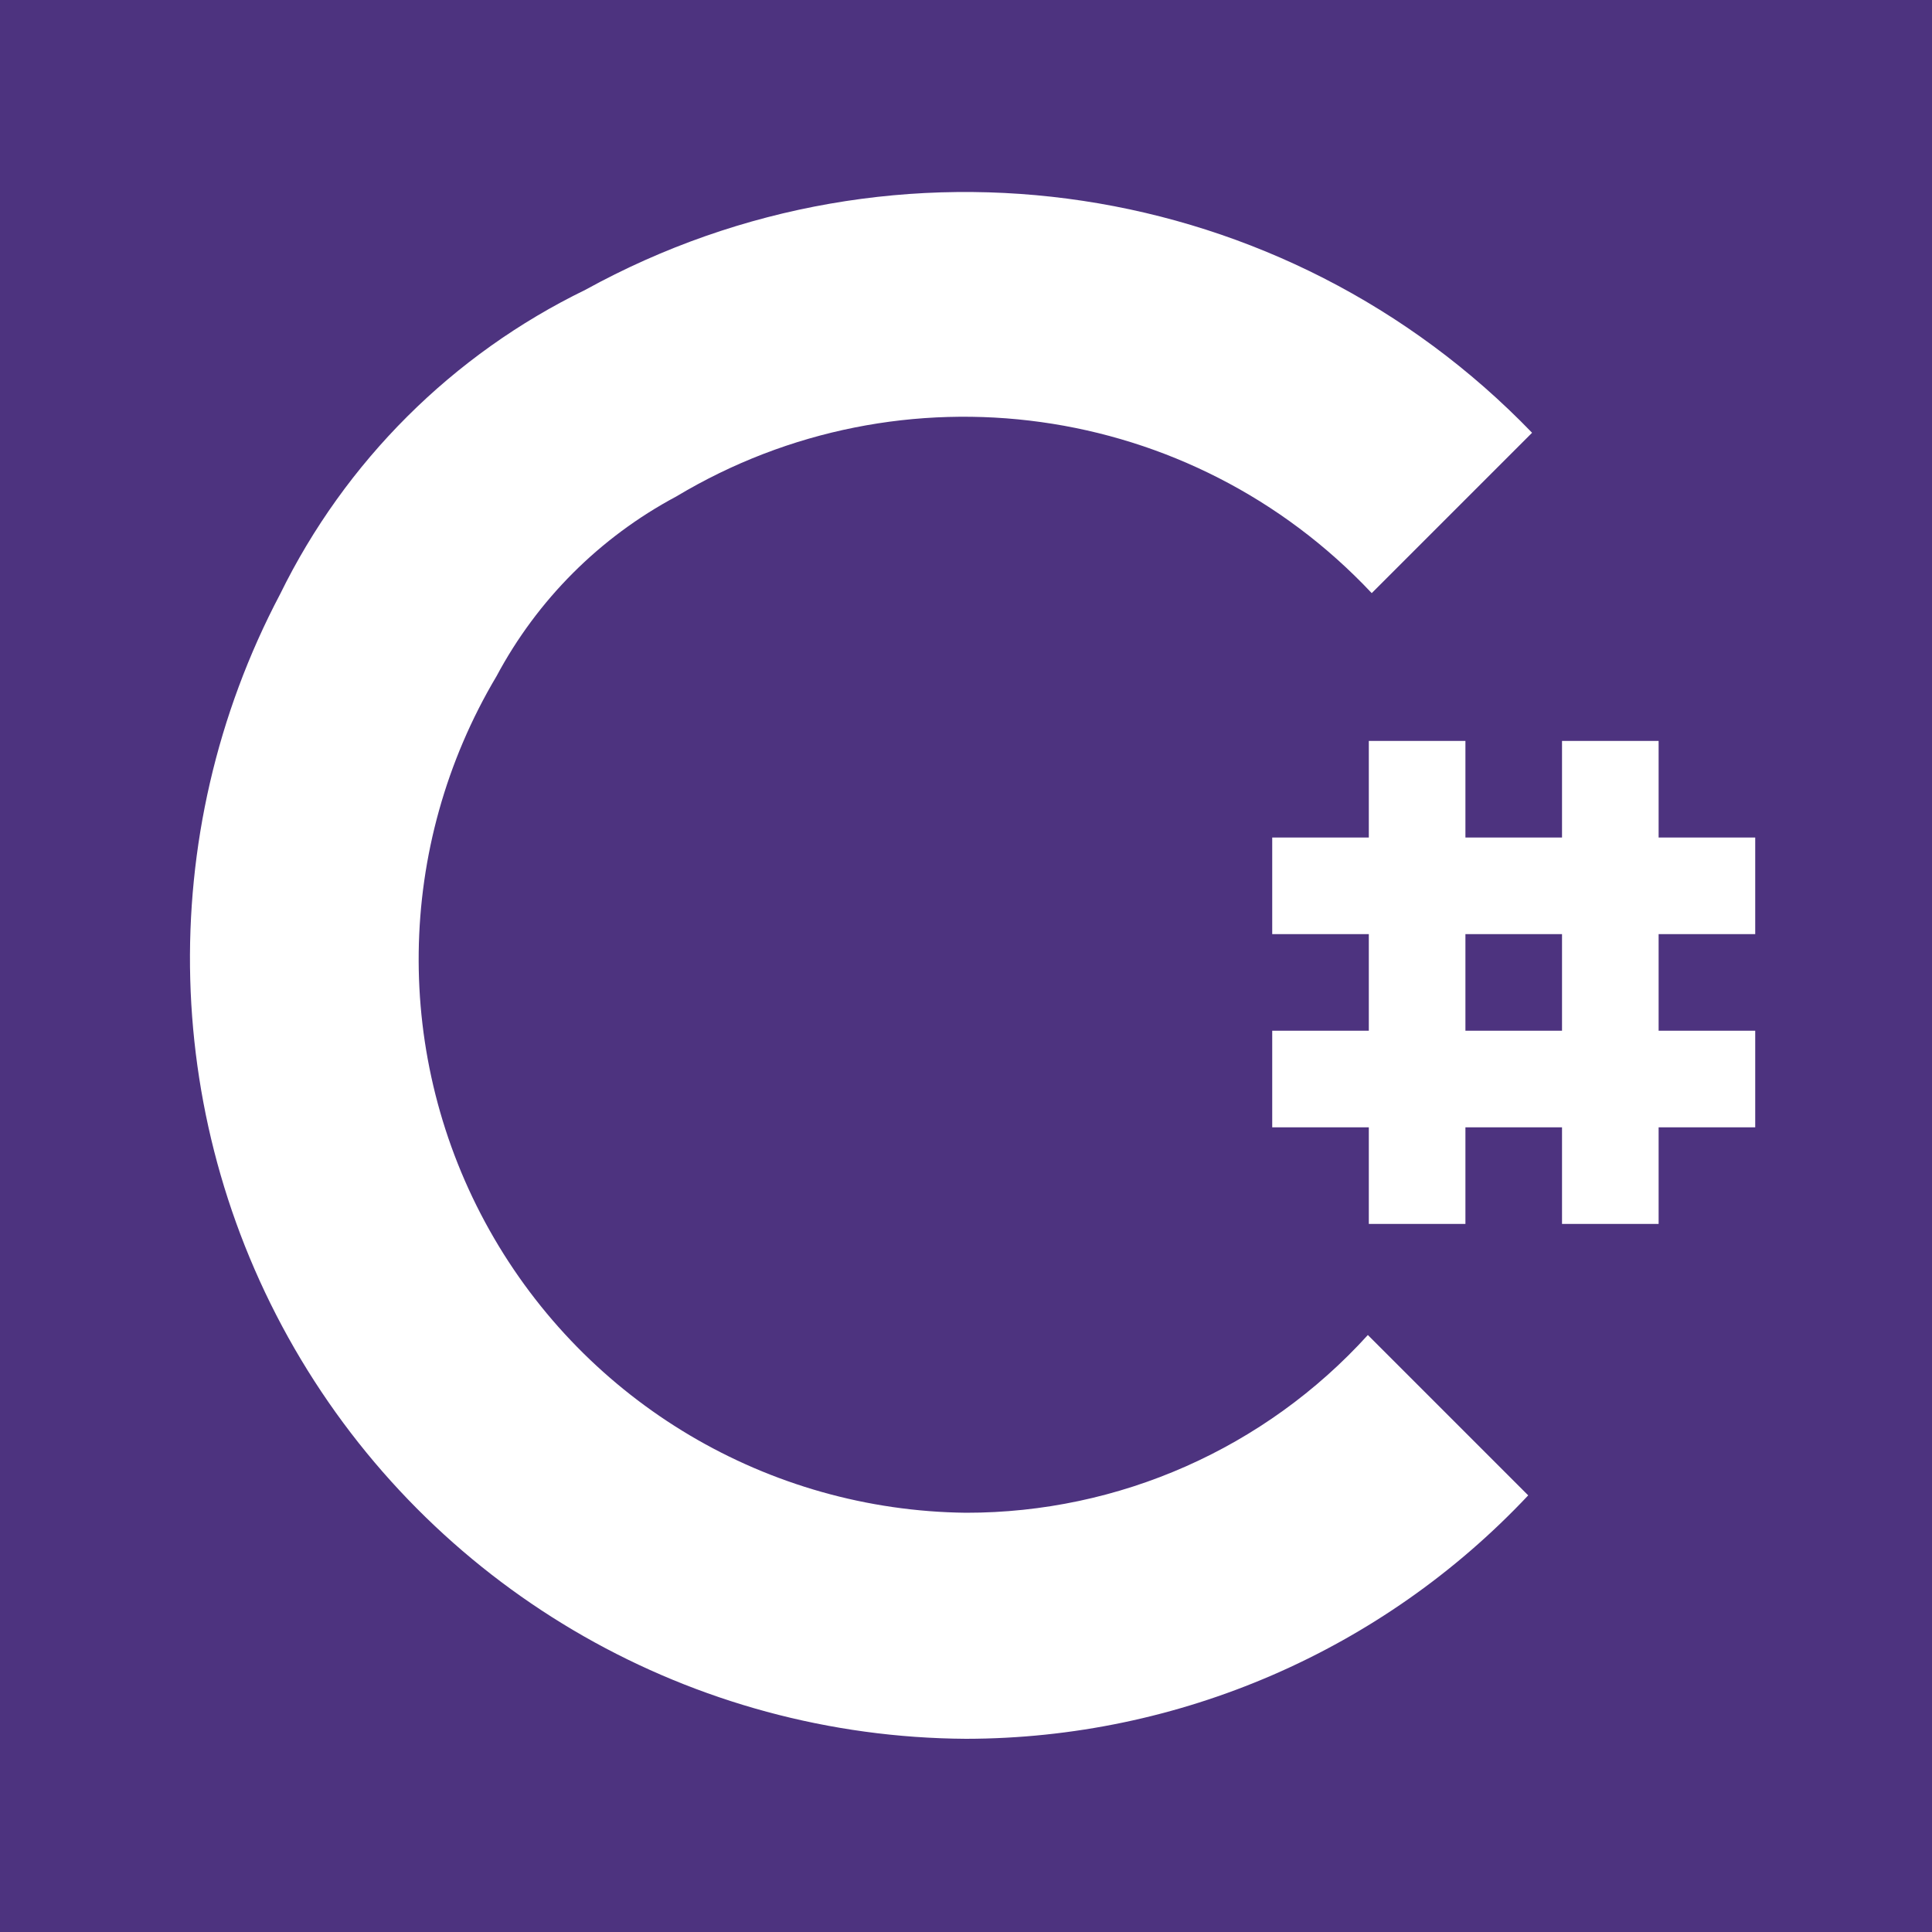
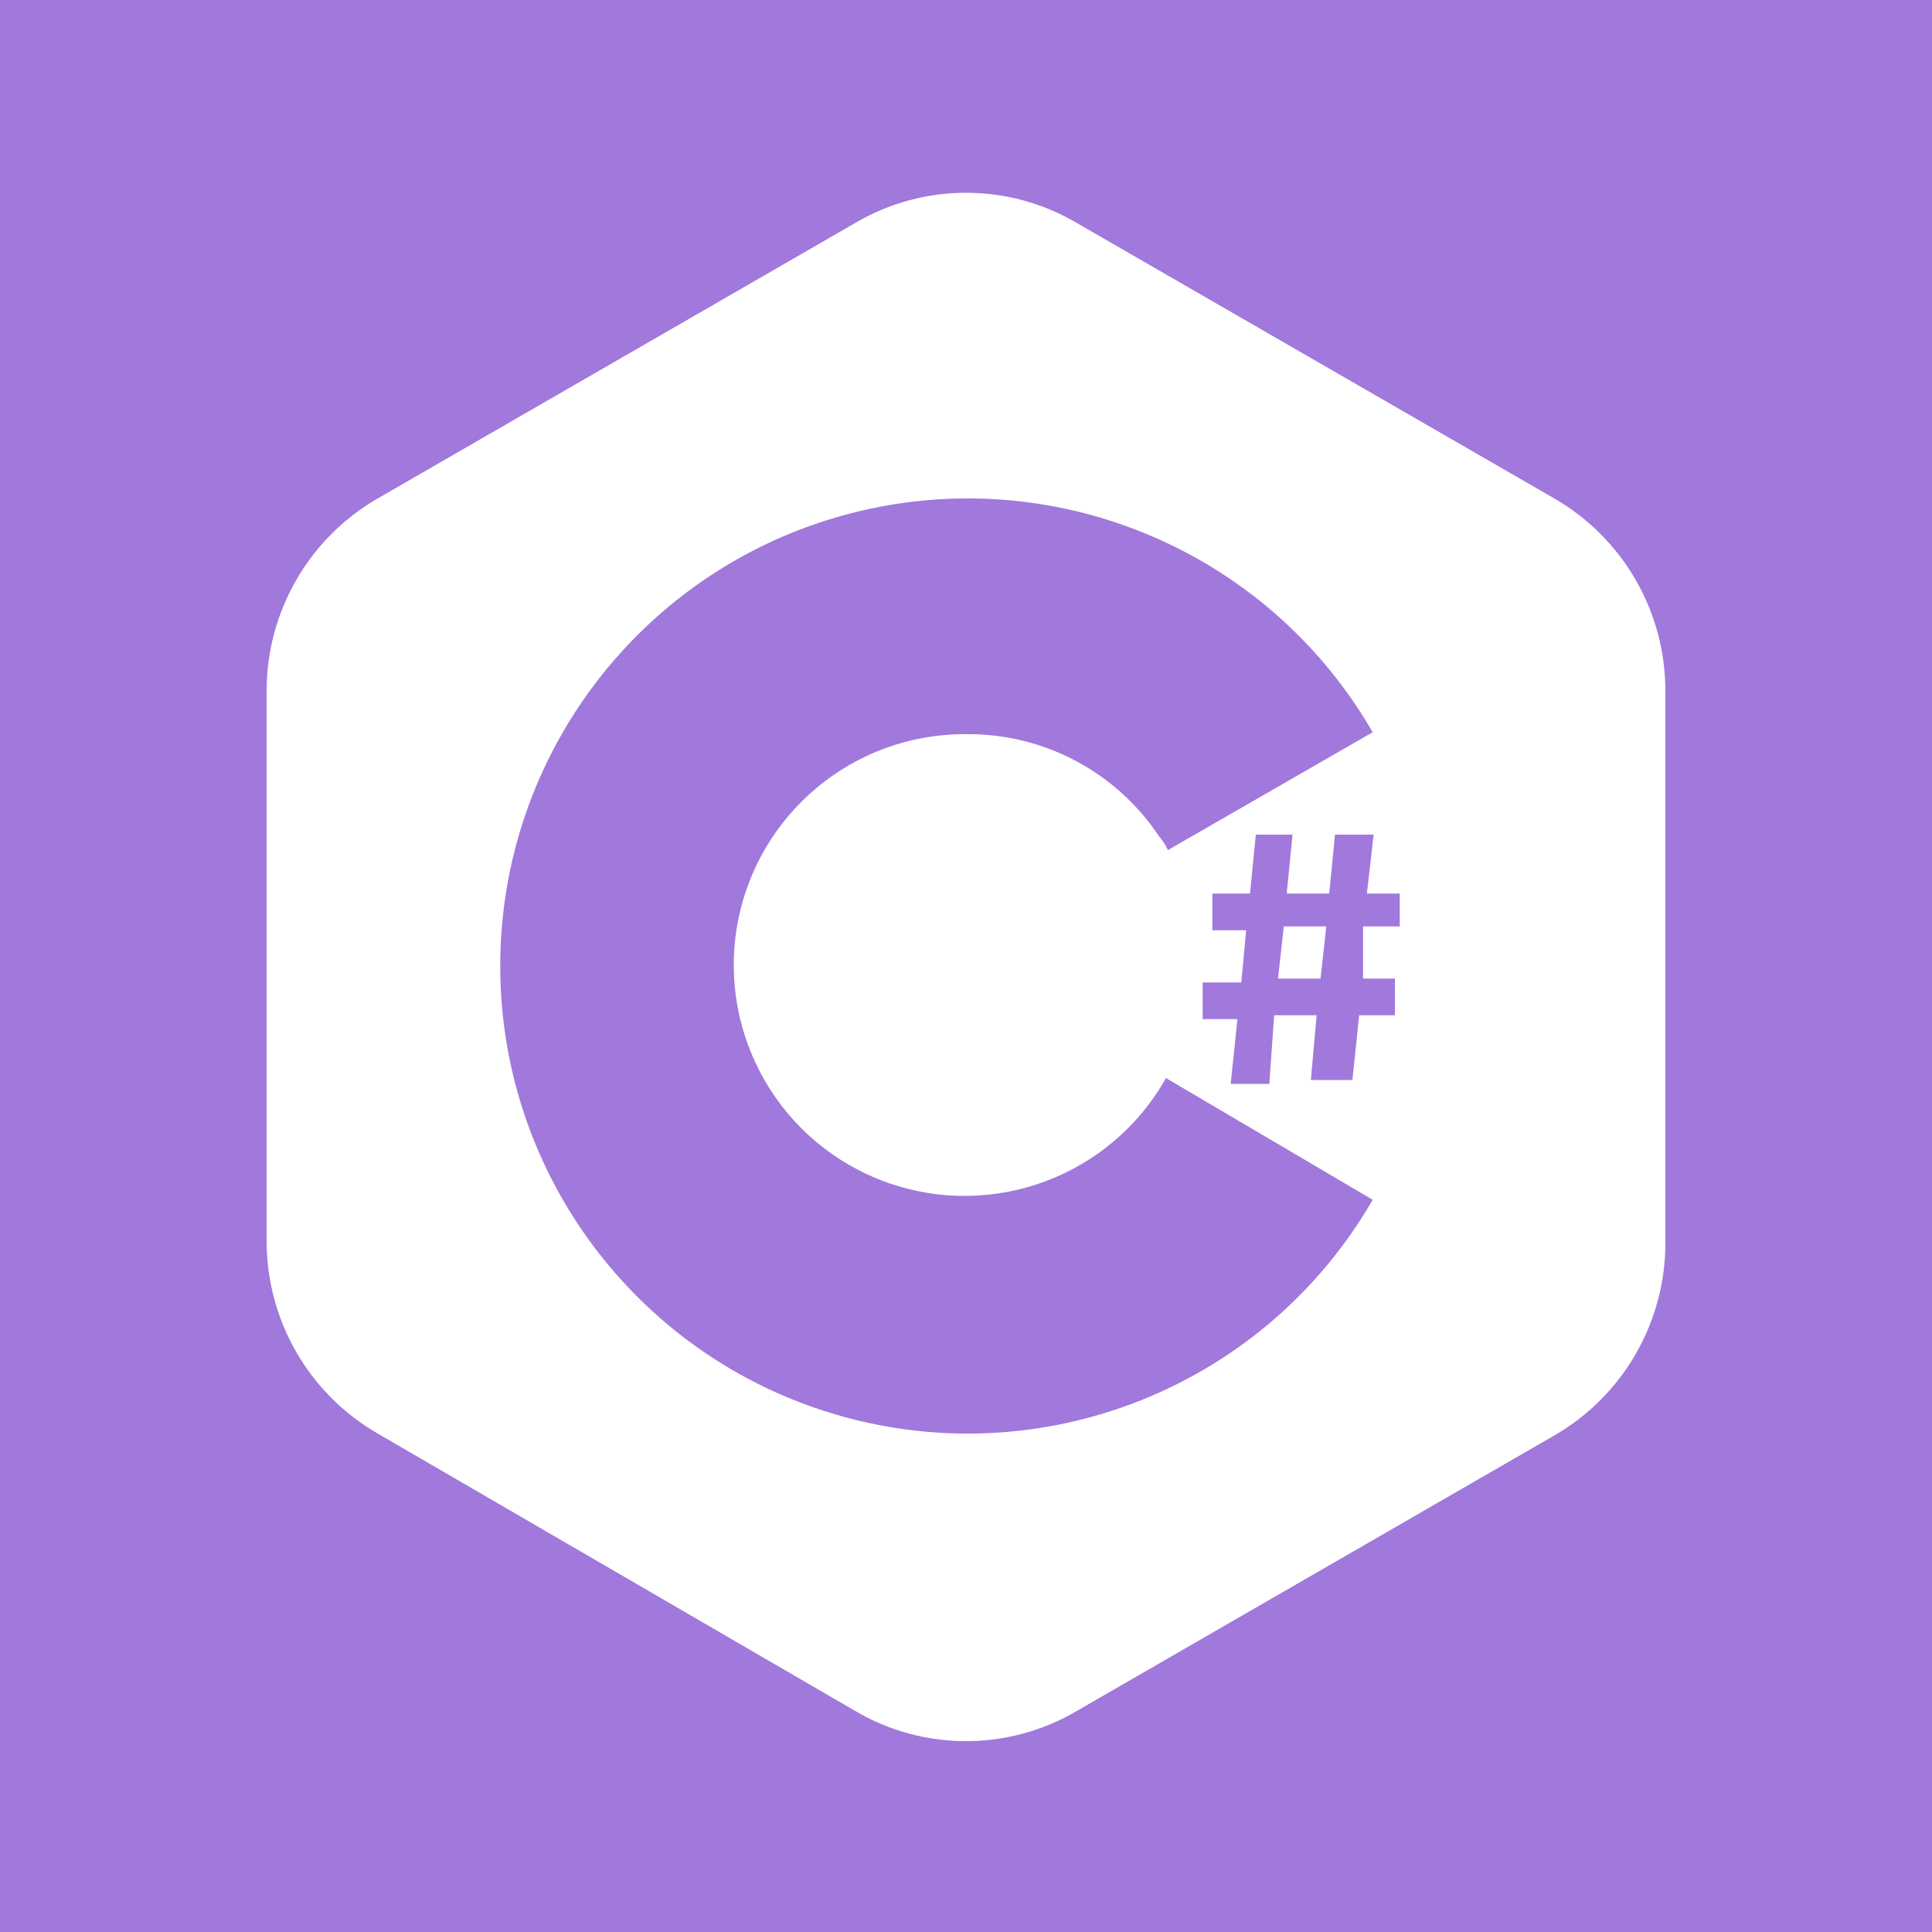
- <svg xmlns="http://www.w3.org/2000/svg" id="Layer_1" data-name="Layer 1" viewBox="0 0 20 20">
-   <defs>
-     <style>.cls-2{fill:#fff}</style>
-   </defs>
-   <path fill="#4d337f" d="M0 0h20v20H0z" />
-   <path class="cls-2" d="M10 15.66A5.73 5.73 0 0 1 5.14 7 4.52 4.52 0 0 1 7 5.14a5.79 5.79 0 0 1 7.2 1l1.66-1.66A8.15 8.15 0 0 0 6.06 3 6.86 6.86 0 0 0 2.9 6.15 8.08 8.08 0 0 0 10 18a8 8 0 0 0 5.82-2.52l-1.66-1.66A5.61 5.61 0 0 1 10 15.66z" />
-   <path class="cls-2" d="M18.17 9.67v-1h-1v-1h-1v1h-1v-1h-1v1h-1v1h1v1h-1v1h1v1h1v-1h1v1h1v-1h1v-1h-1v-1zm-2 1h-1v-1h1z" />
+ <svg xmlns="http://www.w3.org/2000/svg" viewBox="0 0 20 20">
+   <path fill="#a178db" d="M0 0h20v20H0z" />
+   <path d="M3.91 5.16l4.94-2.85a2.26 2.26 0 012.3 0l4.94 2.85a2.3 2.3 0 011.15 2v5.7a2.3 2.3 0 01-1.15 2l-4.94 2.85a2.26 2.26 0 01-2.3 0l-4.94-2.87a2.3 2.3 0 01-1.15-2V7.15a2.3 2.3 0 011.15-1.99zm8.16 6A2.39 2.39 0 1110 7.6a2.37 2.37 0 012 1.06.55.55 0 01.09.14l2.12-1.22a4.84 4.84 0 100 4.84zm1.66-1.57h-.44l-.06.54h.44zm-.54.92h.44l-.06.67H14l.07-.67h.37v-.38h-.33v-.54h.38v-.34h-.34l.07-.61h-.4l-.06.61h-.44l.06-.61H13l-.06.61h-.39v.38h.35l-.05.54h-.4v.38h.36l-.07.67h.4z" fill="#fff" />
</svg>
